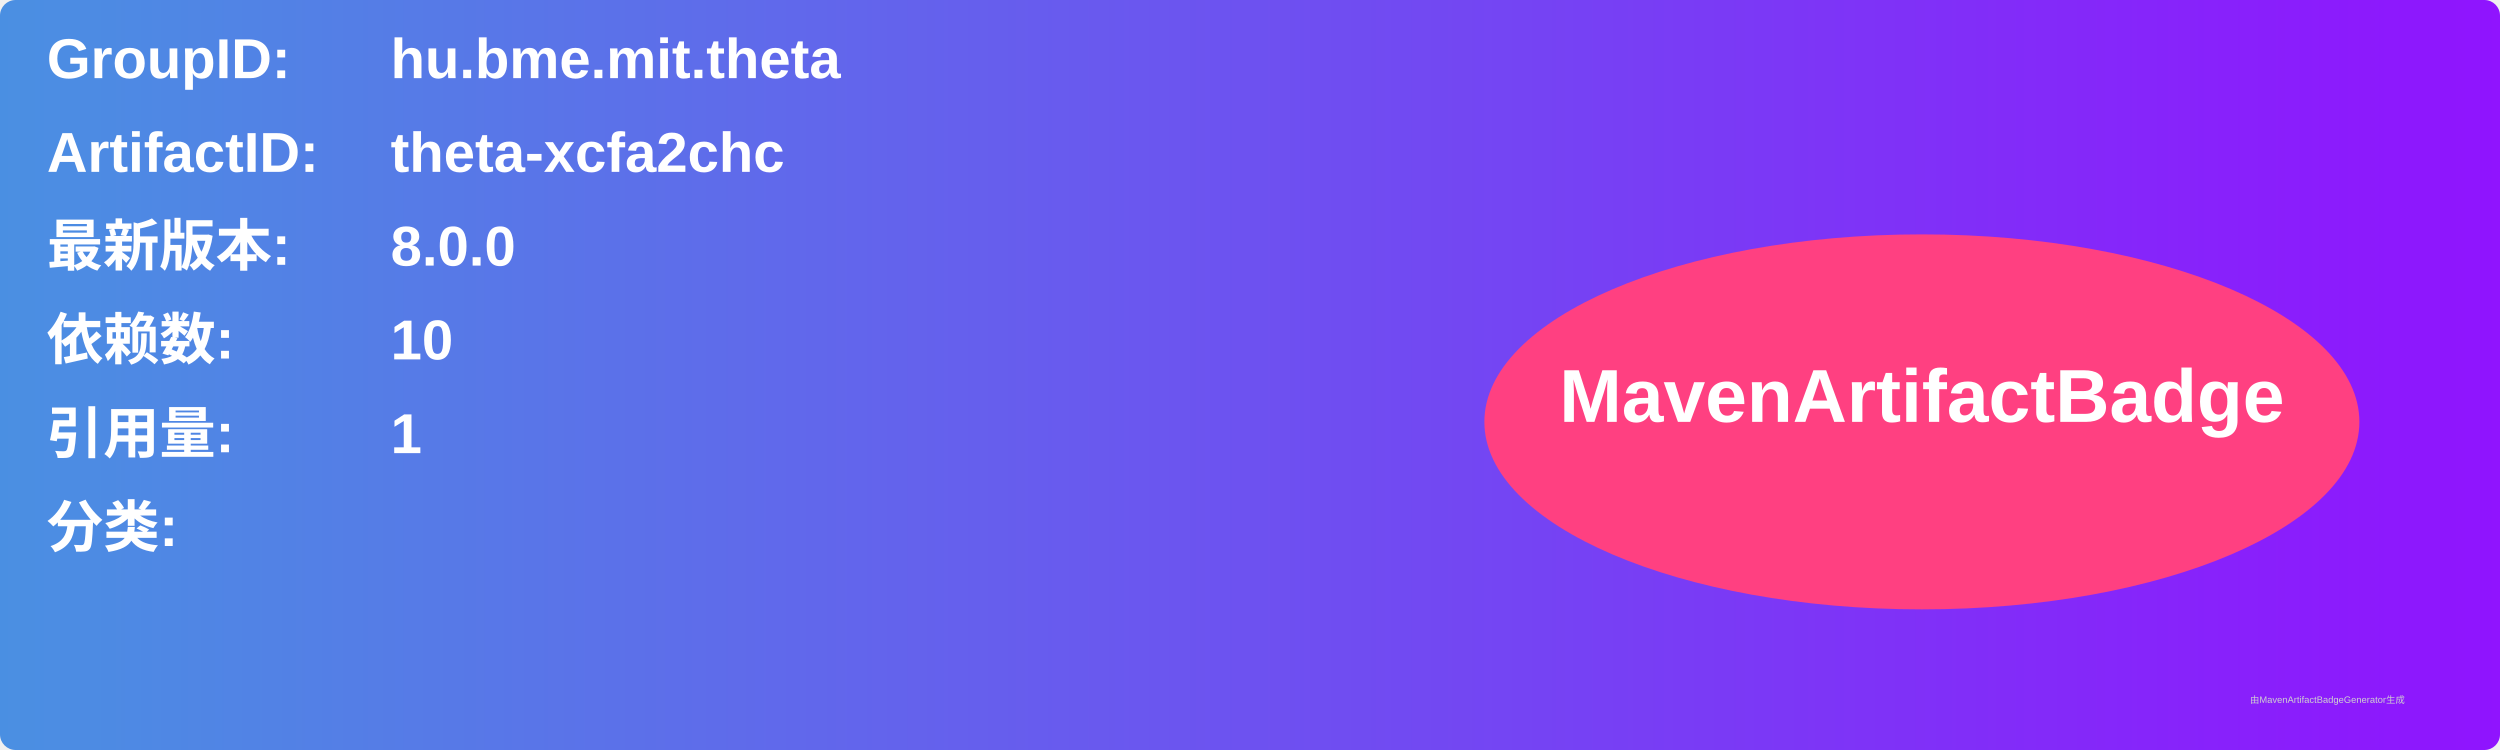
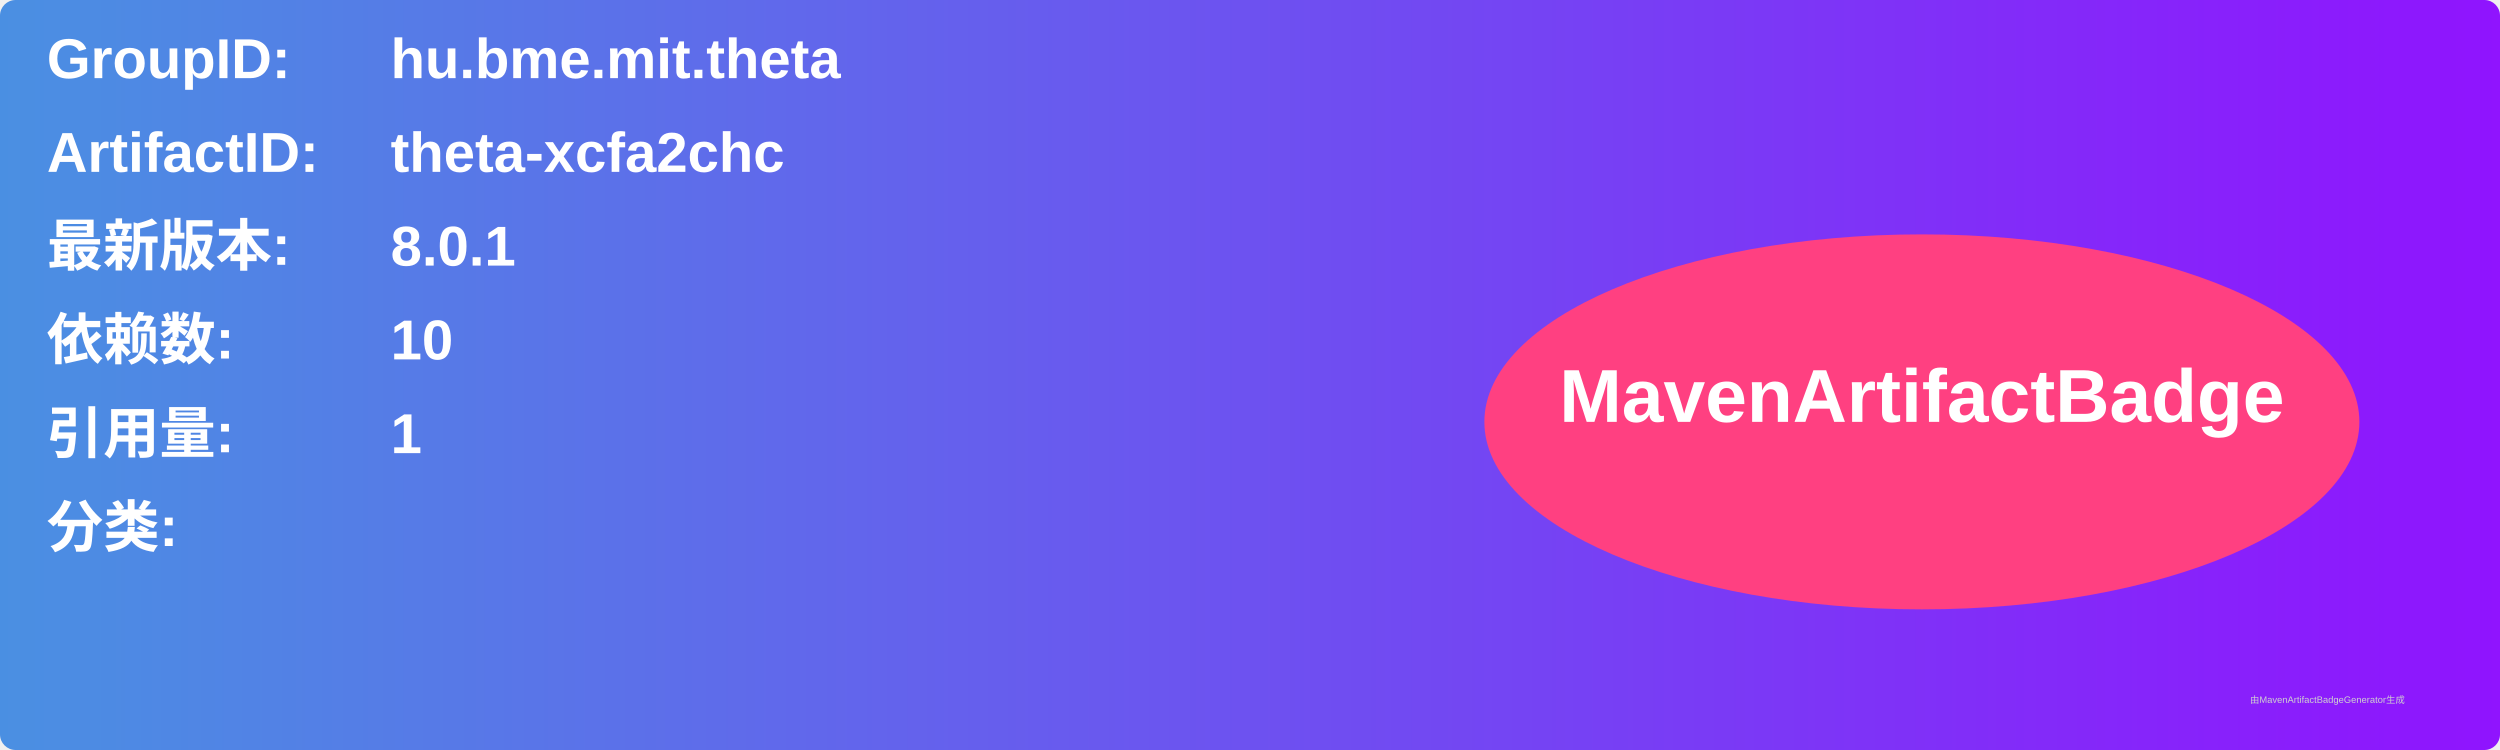
<svg xmlns="http://www.w3.org/2000/svg" width="800" height="240" viewBox="0 0 800 240">
  <linearGradient id="grad" x1="0%" y1="0%" x2="100%" y2="0%">
    <stop offset="0%" stop-color="#4a90e2" />
    <stop offset="100%" stop-color="#9013fe" />
  </linearGradient>
  <rect width="100%" height="100%" rx="5" ry="5" fill="url(#grad)" />
  <g transform="translate(15, 15)">
    <text x="0" y="10" font-family="Arial" font-size="18" fill="white" font-weight="bold" width="260">GroupID:</text>
    <text x="110" y="10" font-family="Arial" font-size="18" fill="white" font-weight="bold" width="460">hu.bme.mit.theta</text>
    <text x="0" y="40" font-family="Arial" font-size="18" fill="white" font-weight="bold" width="260">ArtifactID:</text>
    <text x="110" y="40" font-family="Arial" font-size="18" fill="white" font-weight="bold" width="460">theta-xcfa2chc</text>
    <text x="0" y="70" font-family="Arial" font-size="18" fill="white" font-weight="bold">最新版本:</text>
    <text x="110" y="70" font-family="Arial" font-size="18" fill="white" font-weight="bold">
-       <tspan font-weight="bold">8.0.0</tspan>
+       <tspan font-weight="bold">8.0.1</tspan>
    </text>
    <text x="0" y="100" font-family="Arial" font-size="18" fill="white" font-weight="bold">依赖数: </text>
    <text x="110" y="100" font-family="Arial" font-size="18" fill="white">
      <tspan font-weight="bold">10</tspan>
    </text>
    <text x="0" y="130" font-family="Arial" font-size="18" fill="white" font-weight="bold">引用量: </text>
    <text x="110" y="130" font-family="Arial" font-size="18" fill="white">
      <tspan font-weight="bold">1</tspan>
    </text>
    <text x="0" y="160" font-family="Arial" font-size="18" fill="white" font-weight="bold">分类:</text>
    <text x="10" y="190" font-family="Arial" font-size="10" fill="white">
      <tspan font-weight="bold" />
    </text>
    <ellipse cx="600" cy="120" rx="140" ry="60" fill="#ff4081" />
    <text x="600" y="120" text-anchor="middle" font-family="Arial" font-size="24" fill="white" font-weight="bold">MavenArtifactBadge</text>
  </g>
  <text x="720" y="225" font-family="Arial" font-size="3" fill="#d0d0d0">由MavenArtifactBadgeGenerator生成</text>
</svg>
